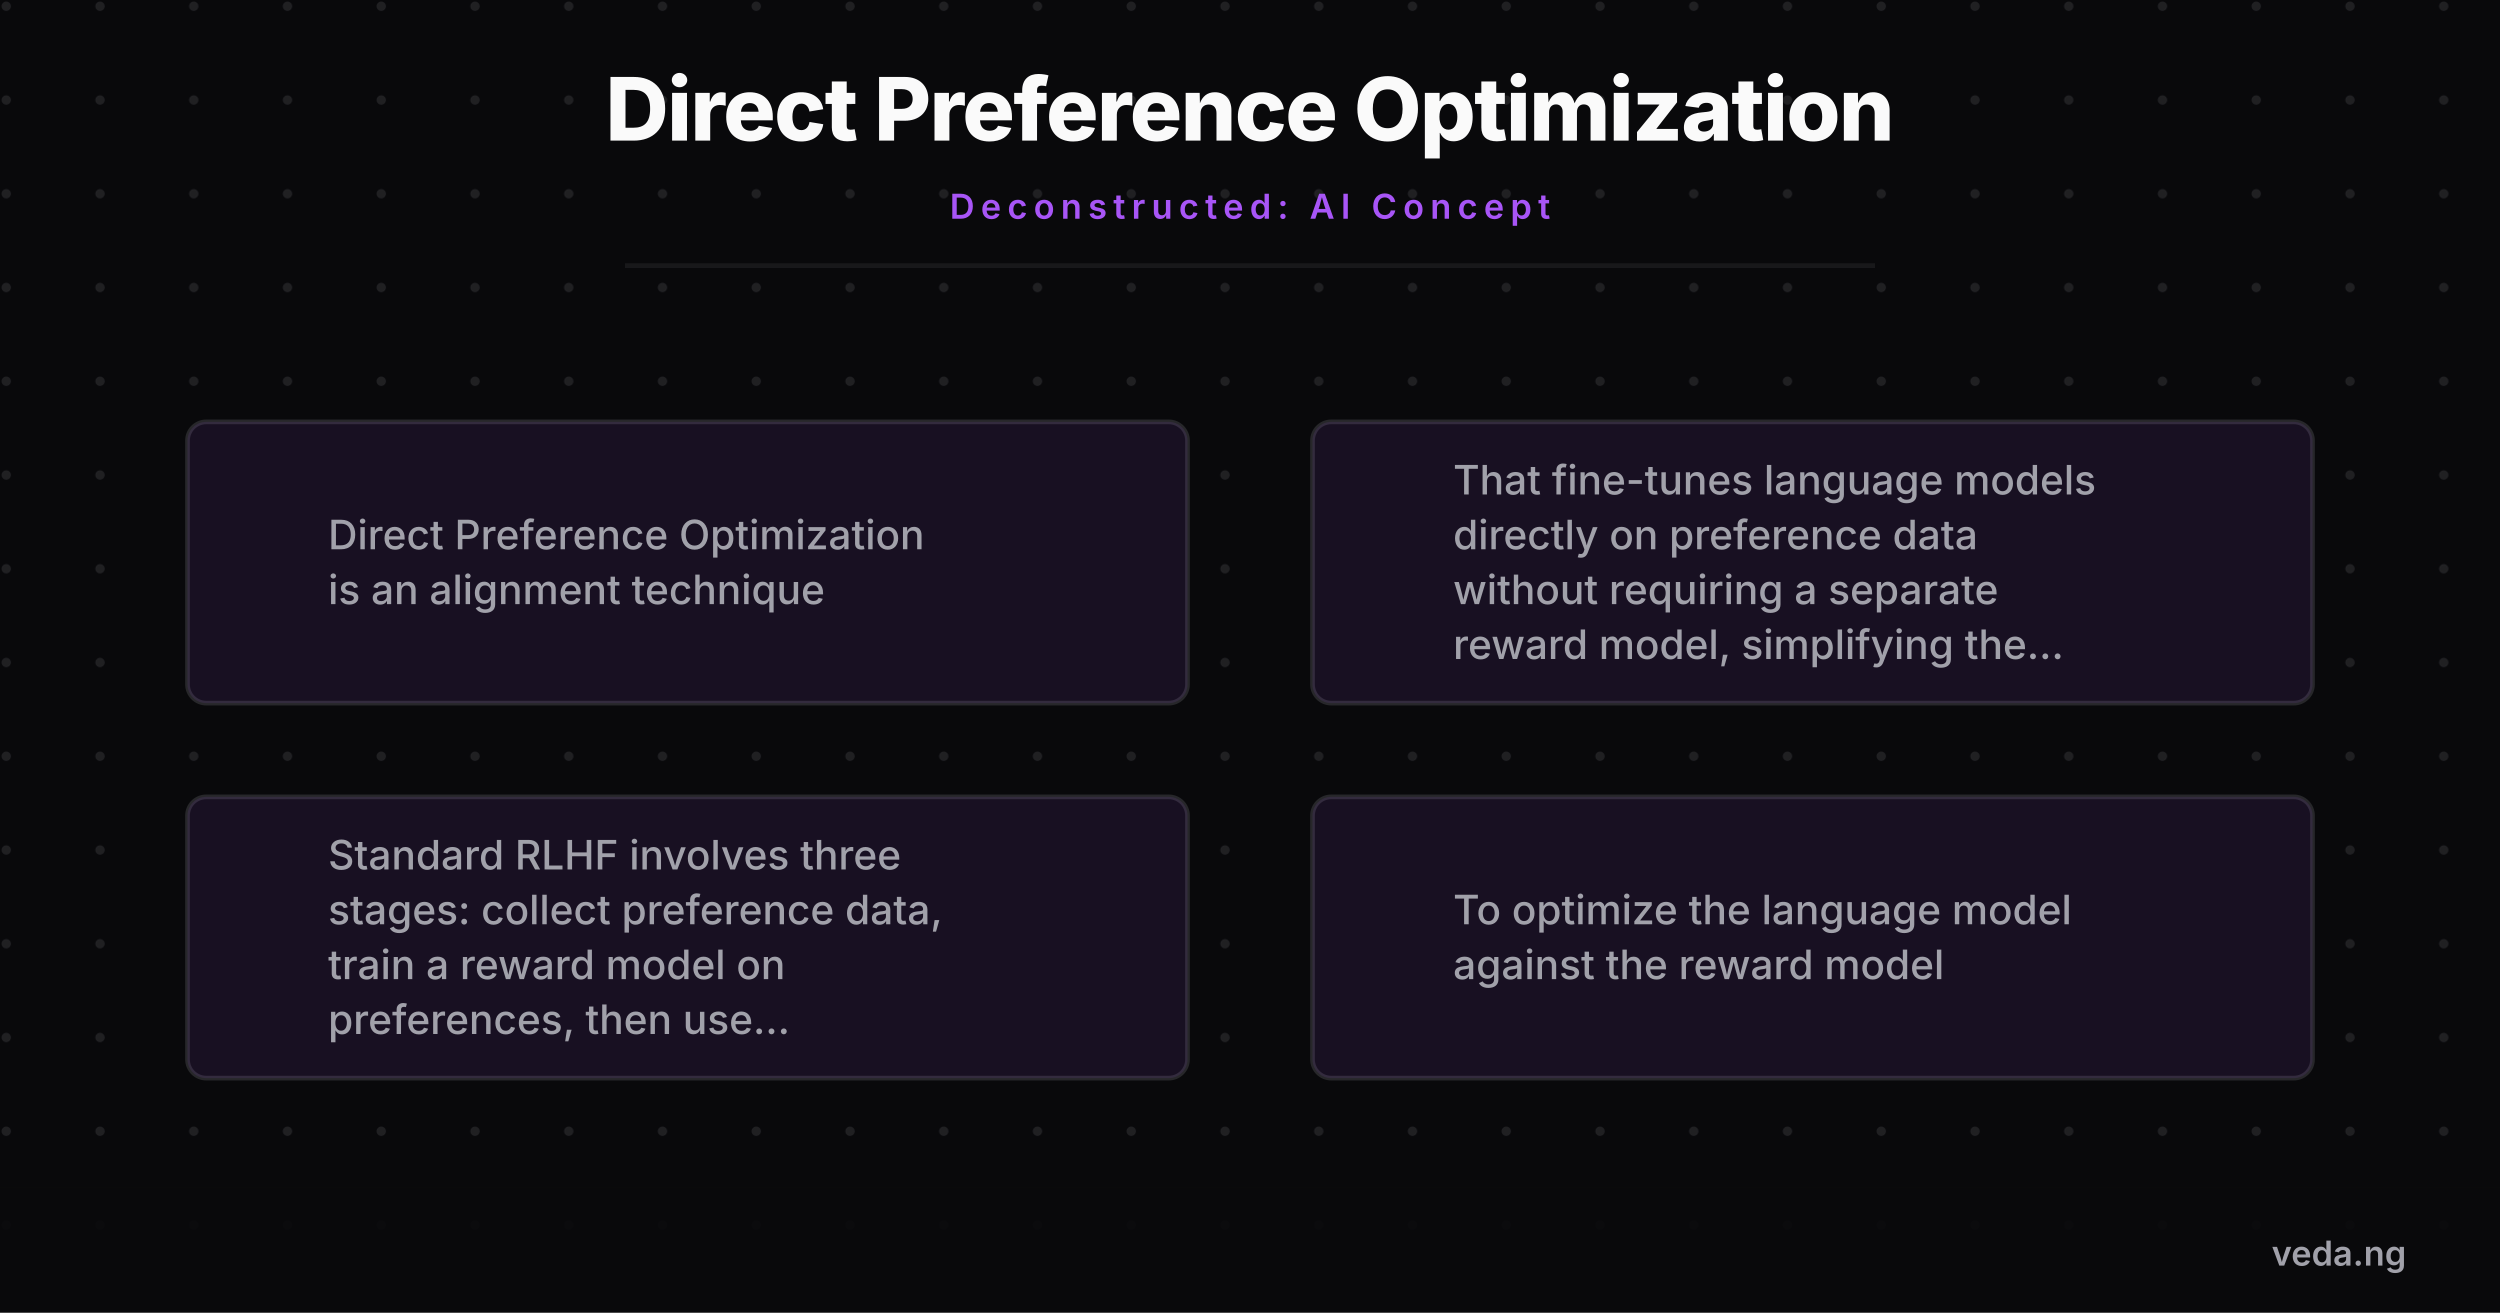
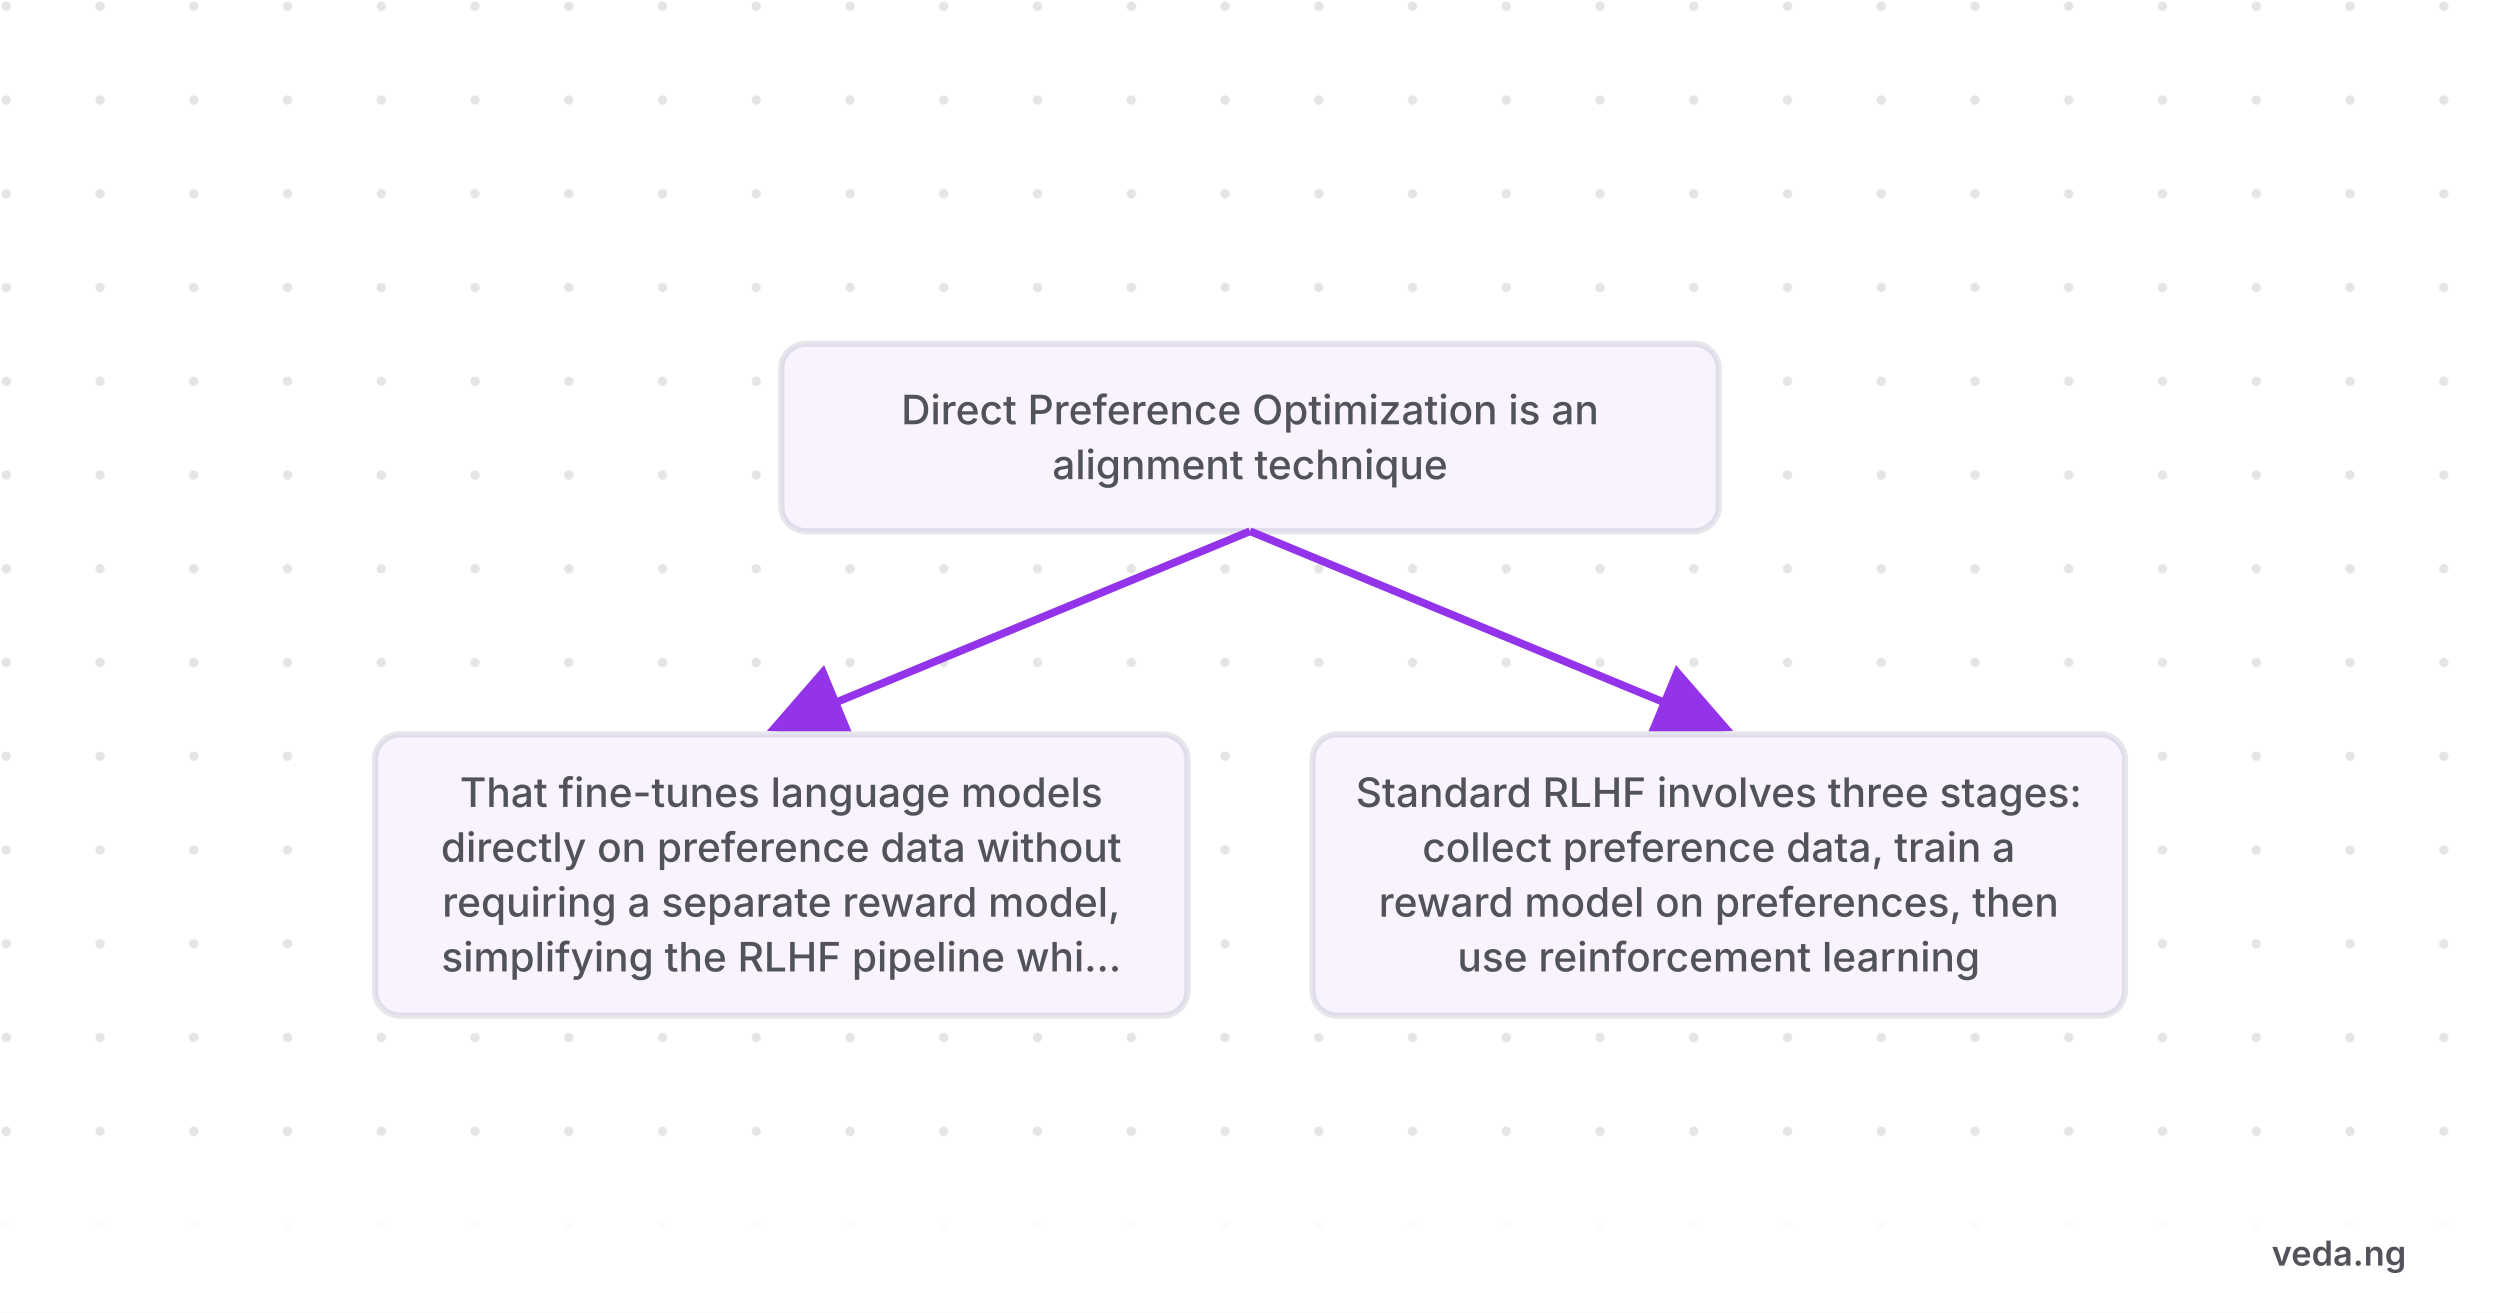
- <svg xmlns="http://www.w3.org/2000/svg" viewBox="0 0 800 420" width="800" height="420" style="background-color:#09090b">
+ <svg xmlns="http://www.w3.org/2000/svg" viewBox="0 0 800 420" width="800" height="420" style="background-color:#ffffff">
  <defs>
    <pattern id="grid" width="30" height="30" patternUnits="userSpaceOnUse">
-       <circle cx="2" cy="2" r="1.5" fill="#a1a1aa" opacity="0.15" />
+       <circle cx="2" cy="2" r="1.5" fill="#52525b" opacity="0.15" />
    </pattern>
    <marker id="arrow" markerWidth="10" markerHeight="10" refX="8" refY="5" orient="auto">
-       <path d="M 0 0 L 10 5 L 0 10 z" fill="#a855f7" />
+       <path d="M 0 0 L 10 5 L 0 10 z" fill="#9333ea" />
    </marker>
  </defs>
-   <rect width="800" height="420" fill="#09090b" />
+   <rect width="800" height="420" fill="#ffffff" />
  <rect width="800" height="420" fill="url(#grid)" />
-   <text x="400" y="45" font-family="'Inter',sans-serif" font-weight="800" font-size="28" fill="#fafafa" text-anchor="middle" letter-spacing="-0.5">Direct Preference Optimization</text>
-   <text x="400" y="70" font-family="'Inter',sans-serif" font-weight="600" font-size="11" fill="#a855f7" text-anchor="middle" letter-spacing="2" text-transform="uppercase">Deconstructed: AI Concept</text>
-   <line x1="200" y1="85" x2="600" y2="85" stroke="#27272a" stroke-width="1.5" opacity="0.5" />
-   <g transform="translate(0, 100)">
-     <circle cx="80" cy="80" r="15" fill="#a855f7" />
-     <text x="80" y="85" font-family="'Inter',sans-serif" font-weight="800" font-size="14" fill="#09090b" text-anchor="middle">1</text>
-     <rect x="60" y="35" width="320" height="90" rx="6" fill="#09090b" stroke="#27272a" stroke-width="1.5" />
-     <rect x="60" y="35" width="320" height="90" rx="6" fill="rgba(168,85,247,0.1)" />
-     <text x="105" y="75.775" font-family="'Inter',sans-serif" font-weight="500" font-size="13" fill="#a1a1aa" text-anchor="start">Direct Preference Optimization</text>
-     <text x="105" y="93.325" font-family="'Inter',sans-serif" font-weight="500" font-size="13" fill="#a1a1aa" text-anchor="start">is an alignment technique</text>
-     <circle cx="440" cy="80" r="15" fill="#a855f7" />
-     <text x="440" y="85" font-family="'Inter',sans-serif" font-weight="800" font-size="14" fill="#09090b" text-anchor="middle">2</text>
-     <rect x="420" y="35" width="320" height="90" rx="6" fill="#09090b" stroke="#27272a" stroke-width="1.5" />
-     <rect x="420" y="35" width="320" height="90" rx="6" fill="rgba(168,85,247,0.1)" />
-     <text x="465" y="58.225" font-family="'Inter',sans-serif" font-weight="500" font-size="13" fill="#a1a1aa" text-anchor="start">That fine-tunes language models</text>
-     <text x="465" y="75.775" font-family="'Inter',sans-serif" font-weight="500" font-size="13" fill="#a1a1aa" text-anchor="start">directly on preference data</text>
-     <text x="465" y="93.325" font-family="'Inter',sans-serif" font-weight="500" font-size="13" fill="#a1a1aa" text-anchor="start">without requiring a separate</text>
-     <text x="465" y="110.875" font-family="'Inter',sans-serif" font-weight="500" font-size="13" fill="#a1a1aa" text-anchor="start">reward model, simplifying the...</text>
-     <circle cx="80" cy="200" r="15" fill="#a855f7" />
-     <text x="80" y="205" font-family="'Inter',sans-serif" font-weight="800" font-size="14" fill="#09090b" text-anchor="middle">3</text>
-     <rect x="60" y="155" width="320" height="90" rx="6" fill="#09090b" stroke="#27272a" stroke-width="1.5" />
-     <rect x="60" y="155" width="320" height="90" rx="6" fill="rgba(168,85,247,0.1)" />
-     <text x="105" y="178.225" font-family="'Inter',sans-serif" font-weight="500" font-size="13" fill="#a1a1aa" text-anchor="start">Standard RLHF involves three</text>
-     <text x="105" y="195.775" font-family="'Inter',sans-serif" font-weight="500" font-size="13" fill="#a1a1aa" text-anchor="start">stages: collect preference data,</text>
-     <text x="105" y="213.325" font-family="'Inter',sans-serif" font-weight="500" font-size="13" fill="#a1a1aa" text-anchor="start">train a reward model on</text>
-     <text x="105" y="230.875" font-family="'Inter',sans-serif" font-weight="500" font-size="13" fill="#a1a1aa" text-anchor="start">preferences, then use...</text>
-     <circle cx="440" cy="200" r="15" fill="#a855f7" />
-     <text x="440" y="205" font-family="'Inter',sans-serif" font-weight="800" font-size="14" fill="#09090b" text-anchor="middle">4</text>
-     <rect x="420" y="155" width="320" height="90" rx="6" fill="#09090b" stroke="#27272a" stroke-width="1.5" />
-     <rect x="420" y="155" width="320" height="90" rx="6" fill="rgba(168,85,247,0.1)" />
-     <text x="465" y="195.775" font-family="'Inter',sans-serif" font-weight="500" font-size="13" fill="#a1a1aa" text-anchor="start">To optimize the language model</text>
-     <text x="465" y="213.325" font-family="'Inter',sans-serif" font-weight="500" font-size="13" fill="#a1a1aa" text-anchor="start">against the reward model</text>
+   <g transform="translate(0, 80)">
+     <rect x="250" y="30" width="300" height="60" rx="8" fill="#ffffff" stroke="#e5e7eb" stroke-width="2" />
+     <rect x="250" y="30" width="300" height="60" rx="8" fill="rgba(147,51,234,0.06)" />
+     <text x="400" y="55.775" font-family="'Inter',sans-serif" font-weight="500" font-size="13" fill="#52525b" text-anchor="middle">Direct Preference Optimization is an</text>
+     <text x="400" y="73.325" font-family="'Inter',sans-serif" font-weight="500" font-size="13" fill="#52525b" text-anchor="middle">alignment technique</text>
+     <path d="M 400 90 L 250 152" fill="none" stroke="#9333ea" stroke-width="2.5" marker-end="url(#arrow)" />
+     <path d="M 400 90 L 550 152" fill="none" stroke="#9333ea" stroke-width="2.5" marker-end="url(#arrow)" />
+     <rect x="120" y="155" width="260" height="90" rx="8" fill="#ffffff" stroke="#e5e7eb" stroke-width="2" />
+     <rect x="120" y="155" width="260" height="90" rx="8" fill="rgba(147,51,234,0.06)" />
+     <text x="250" y="178.225" font-family="'Inter',sans-serif" font-weight="500" font-size="13" fill="#52525b" text-anchor="middle">That fine-tunes language models</text>
+     <text x="250" y="195.775" font-family="'Inter',sans-serif" font-weight="500" font-size="13" fill="#52525b" text-anchor="middle">directly on preference data without</text>
+     <text x="250" y="213.325" font-family="'Inter',sans-serif" font-weight="500" font-size="13" fill="#52525b" text-anchor="middle">requiring a separate reward model,</text>
+     <text x="250" y="230.875" font-family="'Inter',sans-serif" font-weight="500" font-size="13" fill="#52525b" text-anchor="middle">simplifying the RLHF pipeline whi...</text>
+     <rect x="420" y="155" width="260" height="90" rx="8" fill="#ffffff" stroke="#e5e7eb" stroke-width="2" />
+     <rect x="420" y="155" width="260" height="90" rx="8" fill="rgba(147,51,234,0.06)" />
+     <text x="550" y="178.225" font-family="'Inter',sans-serif" font-weight="500" font-size="13" fill="#52525b" text-anchor="middle">Standard RLHF involves three stages:</text>
+     <text x="550" y="195.775" font-family="'Inter',sans-serif" font-weight="500" font-size="13" fill="#52525b" text-anchor="middle">collect preference data, train a</text>
+     <text x="550" y="213.325" font-family="'Inter',sans-serif" font-weight="500" font-size="13" fill="#52525b" text-anchor="middle">reward model on preferences, then</text>
+     <text x="550" y="230.875" font-family="'Inter',sans-serif" font-weight="500" font-size="13" fill="#52525b" text-anchor="middle">use reinforcement learning</text>
  </g>
-   <rect x="0" y="380" width="800" height="40" fill="#09090b" opacity="0.9" />
-   <text x="770" y="405" font-family="'Inter',sans-serif" font-weight="600" font-size="11" fill="#a1a1aa" text-anchor="end">veda.ng</text>
+   <rect x="0" y="380" width="800" height="40" fill="#ffffff" opacity="0.9" />
+   <text x="770" y="405" font-family="'Inter',sans-serif" font-weight="600" font-size="11" fill="#52525b" text-anchor="end">veda.ng</text>
</svg>
